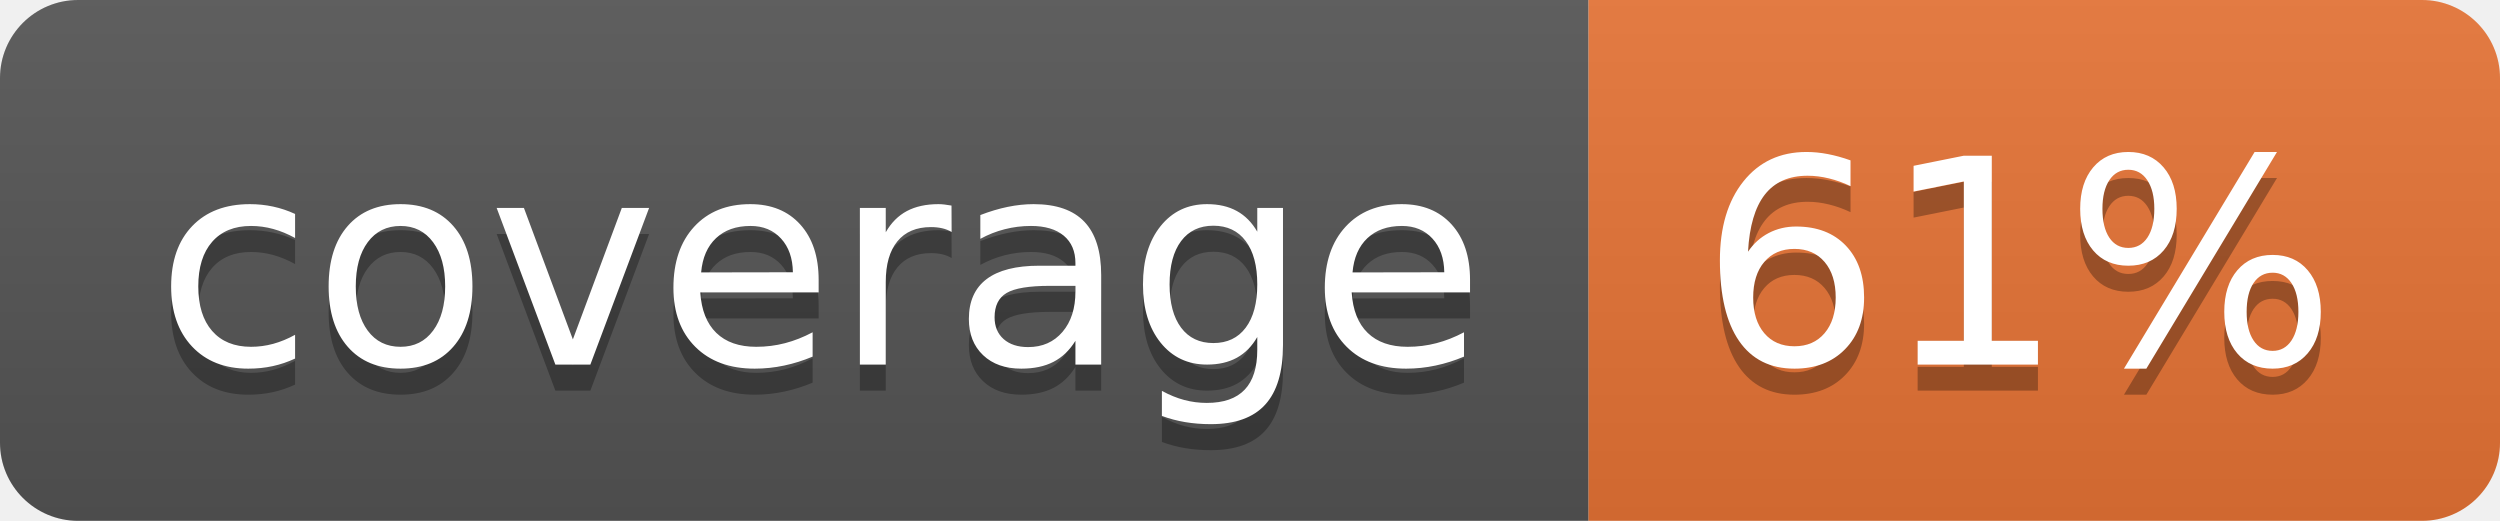
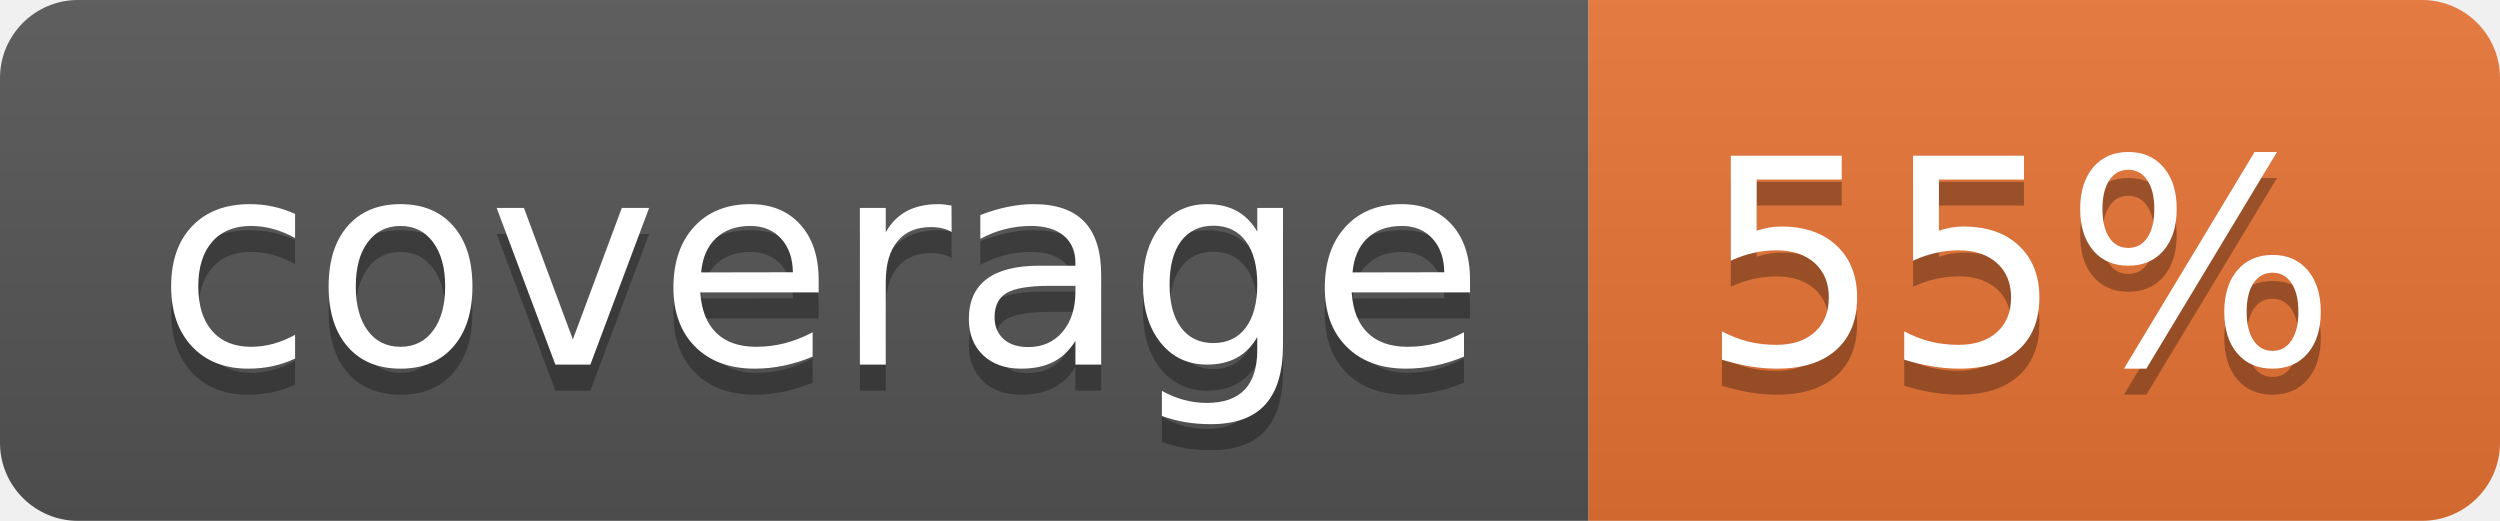
<svg xmlns="http://www.w3.org/2000/svg" width="96" height="20">
  <linearGradient id="b" x2="0" y2="100%">
    <stop offset="0" stop-color="#bbb" stop-opacity=".1" />
    <stop offset="1" stop-opacity=".1" />
  </linearGradient>
  <clipPath id="a">
    <rect width="96" height="20" rx="3" fill="#fff" />
  </clipPath>
  <g clip-path="url(#a)">
    <path fill="#555" d="M0 0h61v20H0z" />
    <path fill="#E87435" d="M61 0h35v20H61z" />
    <path fill="url(#b)" d="M0 0h96v20H0z" />
  </g>
  <g fill="#fff" text-anchor="middle" font-family="DejaVu Sans,Verdana,Geneva,sans-serif" font-size="110">
    <text x="315" y="150" fill="#010101" fill-opacity=".3" transform="scale(.1)" textLength="510">coverage</text>
    <text x="315" y="140" transform="scale(.1)" textLength="510">coverage</text>
-     <text x="775" y="150" fill="#010101" fill-opacity=".3" transform="scale(.1)" textLength="250">61%</text>
-     <text x="775" y="140" transform="scale(.1)" textLength="250">61%</text>
+     <text x="775" y="150" fill="#010101" fill-opacity=".3" transform="scale(.1)" textLength="250">55%</text>
+     <text x="775" y="140" transform="scale(.1)" textLength="250">55%</text>
  </g>
</svg>
